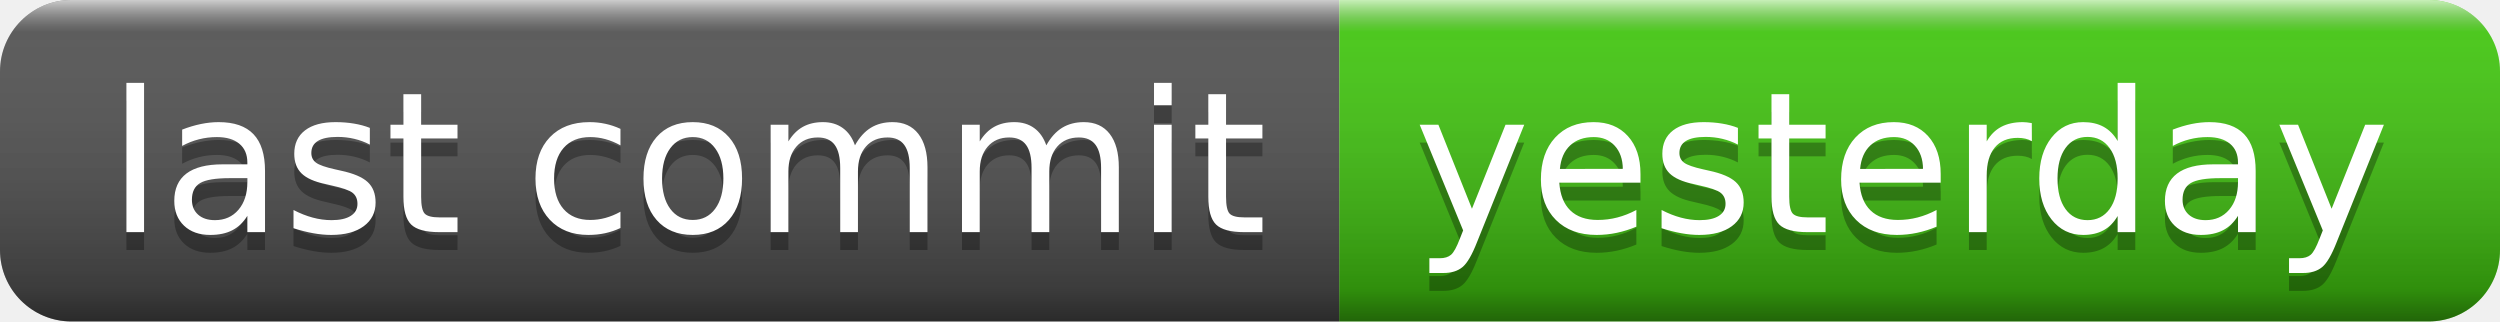
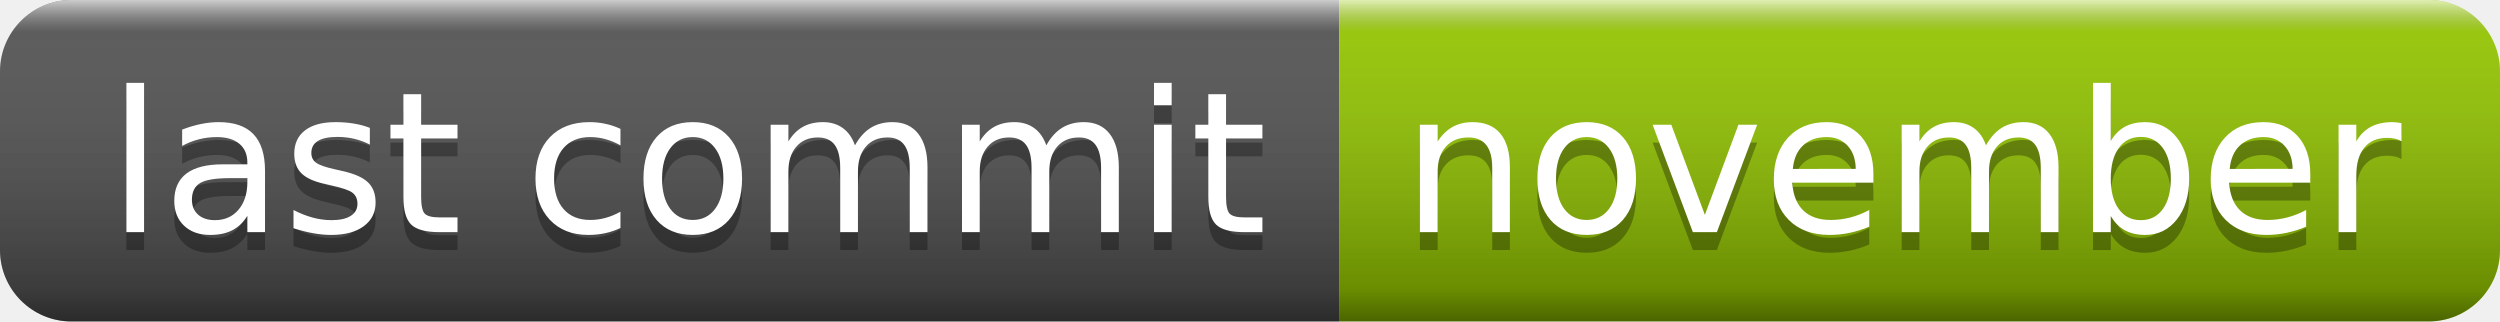
- <svg xmlns="http://www.w3.org/2000/svg" width="140" height="18" role="img" aria-label="last commit: yesterday">
+ <svg xmlns="http://www.w3.org/2000/svg" width="140" height="18" role="img" aria-label="last commit: november">
  <linearGradient id="s" x2="0" y2="100%">
    <stop offset="0" stop-color="#fff" stop-opacity=".7" />
    <stop offset=".1" stop-color="#aaa" stop-opacity=".1" />
    <stop offset=".9" stop-color="#000" stop-opacity=".3" />
    <stop offset="1" stop-color="#000" stop-opacity=".5" />
  </linearGradient>
  <clipPath id="r">
    <rect width="140" height="18" rx="4" fill="#fff" />
  </clipPath>
  <g clip-path="url(#r)">
    <rect width="75" height="18" fill="#555" />
-     <rect x="75" width="65" height="18" fill="#4c1" />
+     <rect x="75" width="65" height="18" fill="#97ca00" />
    <rect width="140" height="18" fill="url(#s)" />
  </g>
  <g fill="#fff" text-anchor="middle" font-family="Verdana,Geneva,DejaVu Sans,sans-serif" text-rendering="geometricPrecision" font-size="110">
    <text aria-hidden="true" x="385" y="140" fill="#010101" fill-opacity=".3" transform="scale(.1)" textLength="650">last commit</text>
    <text x="385" y="130" transform="scale(.1)" fill="#fff" textLength="650">last commit</text>
-     <text aria-hidden="true" x="1065" y="140" fill="#010101" fill-opacity=".3" transform="scale(.1)" textLength="550">yesterday</text>
-     <text x="1065" y="130" transform="scale(.1)" fill="#fff" textLength="550">yesterday</text>
+     <text aria-hidden="true" x="1065" y="140" fill="#010101" fill-opacity=".3" transform="scale(.1)" textLength="550">november</text>
+     <text x="1065" y="130" transform="scale(.1)" fill="#fff" textLength="550">november</text>
  </g>
</svg>
